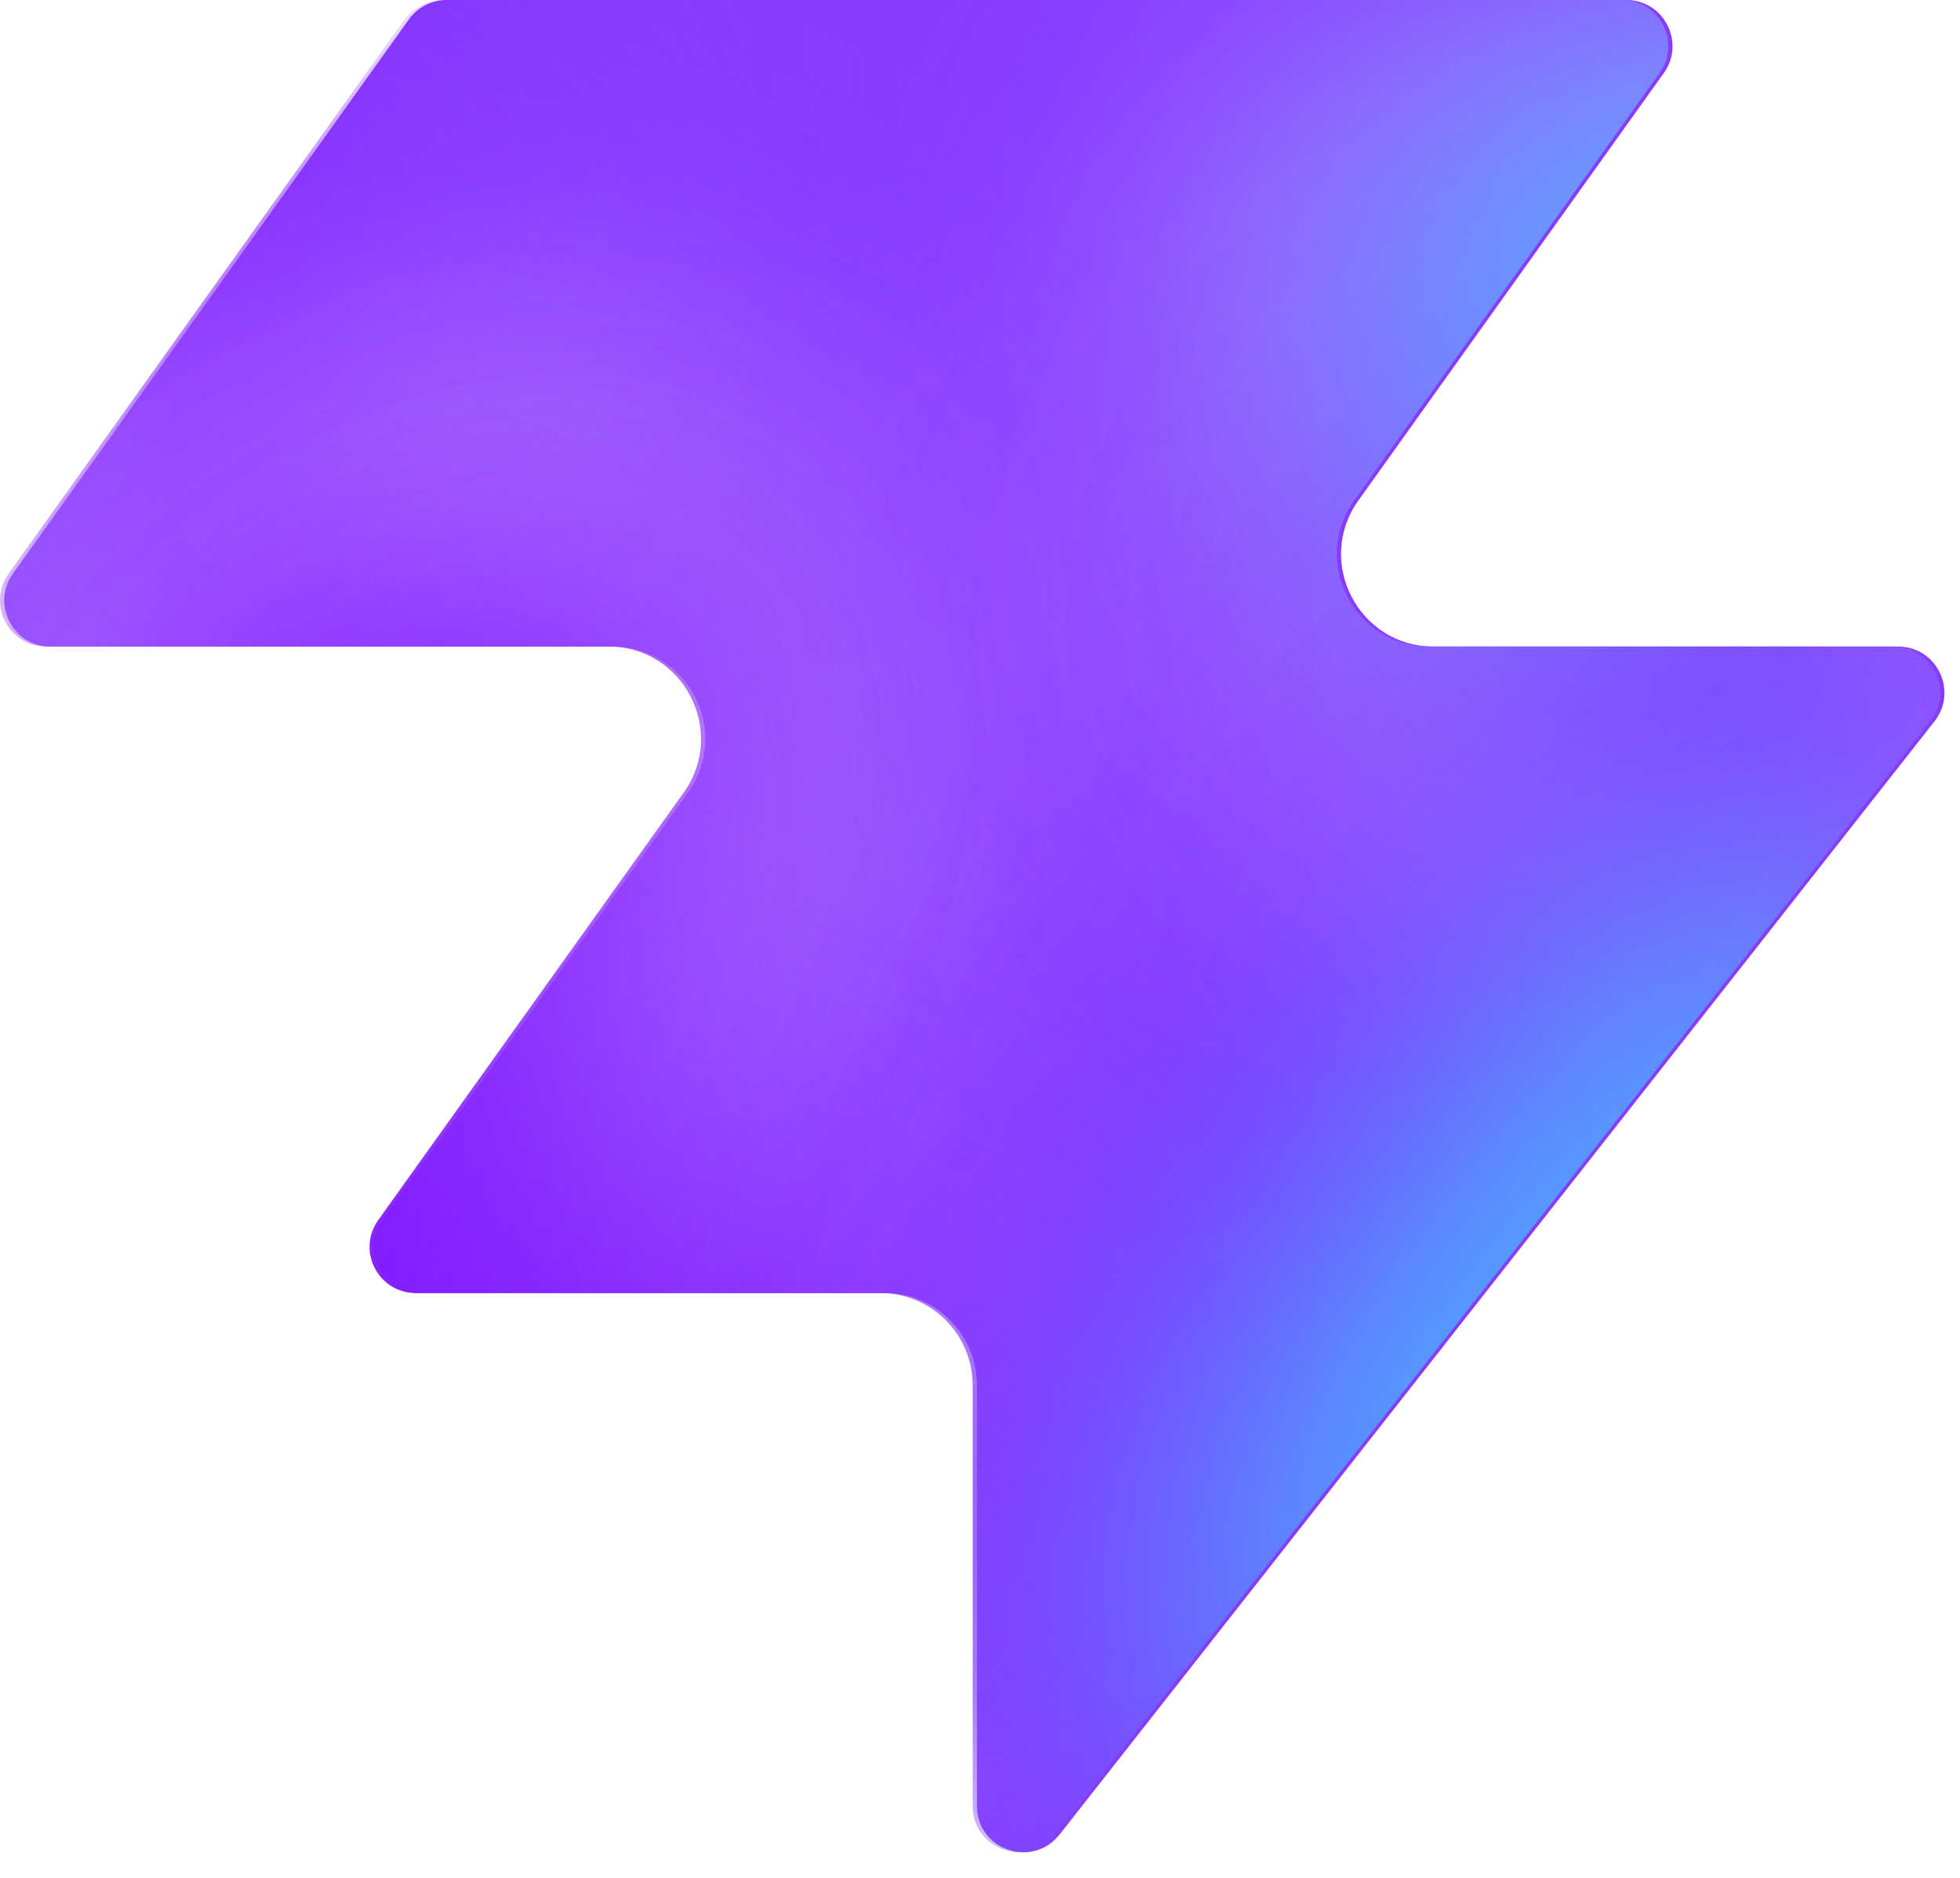
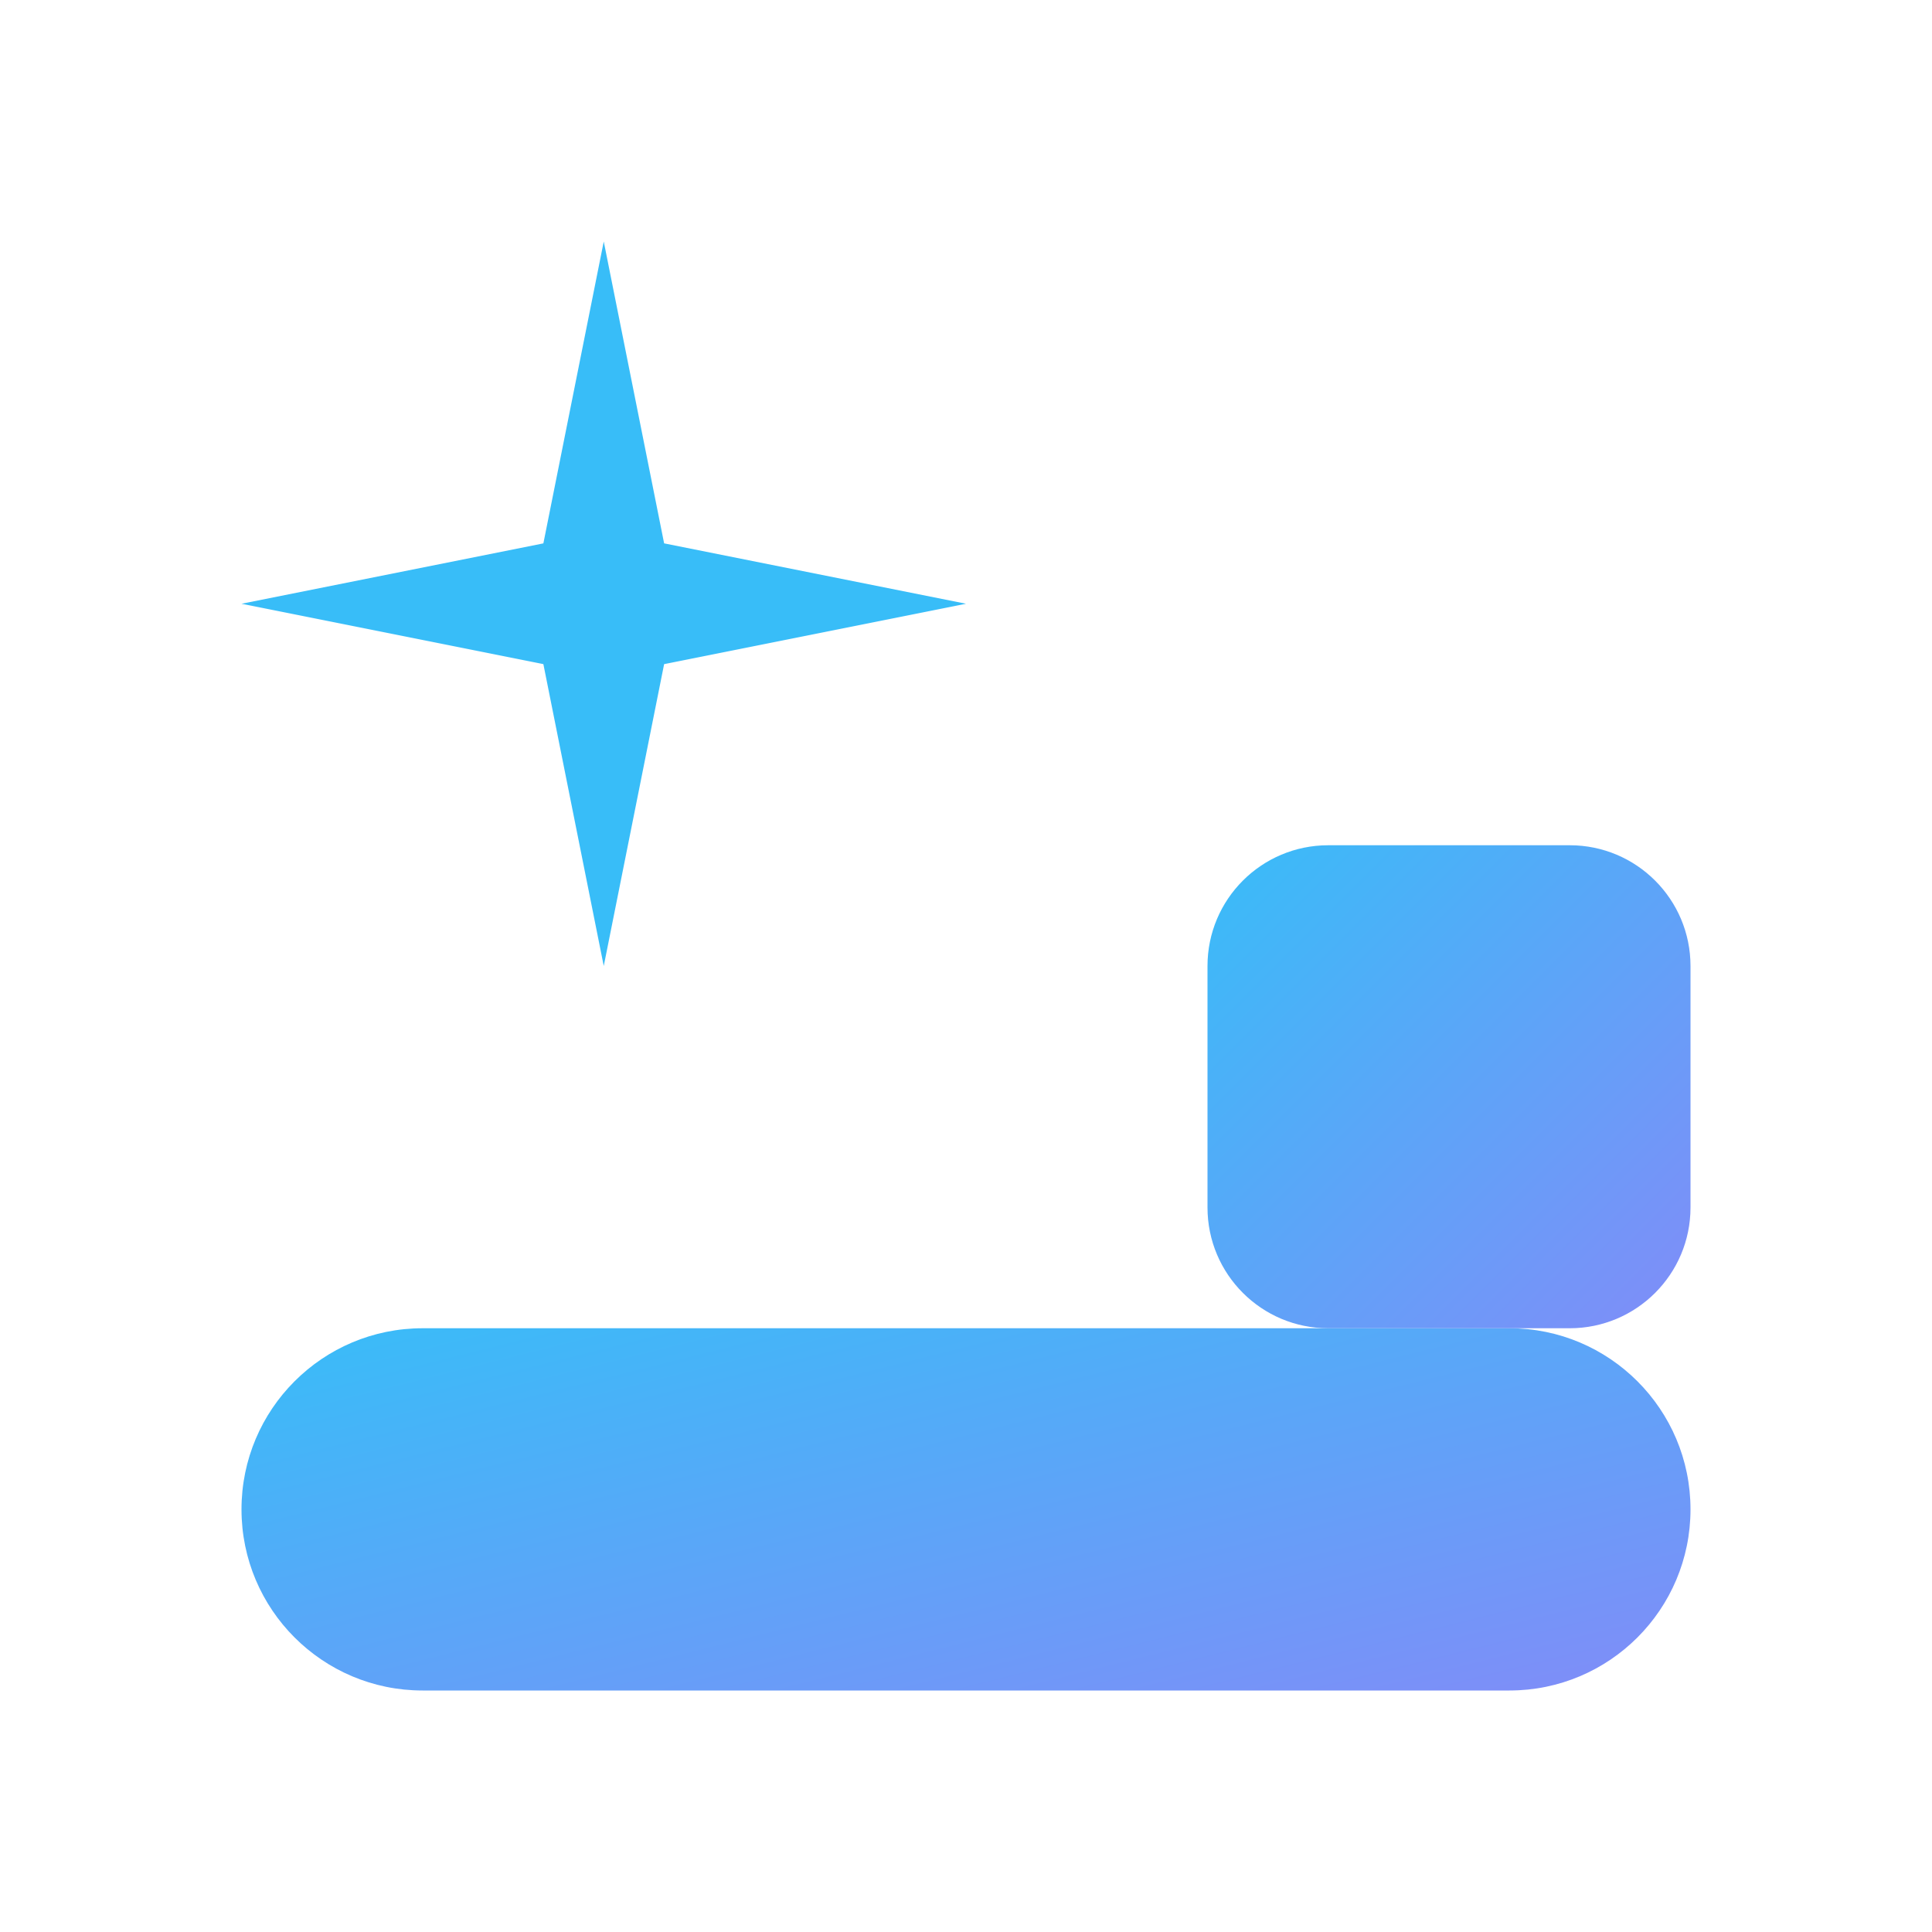
- <svg xmlns="http://www.w3.org/2000/svg" width="48" height="46" fill="none" viewBox="0 0 48 46">
-   <path fill="#863bff" d="M25.946 44.938c-.664.845-2.021.375-2.021-.698V33.937a2.26 2.26 0 0 0-2.262-2.262H10.287c-.92 0-1.456-1.04-.92-1.788l7.48-10.471c1.07-1.497 0-3.578-1.842-3.578H1.237c-.92 0-1.456-1.04-.92-1.788L10.013.474c.214-.297.556-.474.92-.474h28.894c.92 0 1.456 1.04.92 1.788l-7.48 10.471c-1.07 1.498 0 3.579 1.842 3.579h11.377c.943 0 1.473 1.088.89 1.83L25.947 44.94z" style="fill:#863bff;fill:color(display-p3 .525 .23 1);fill-opacity:1" />
-   <mask id="a" width="48" height="46" x="0" y="0" maskUnits="userSpaceOnUse" style="mask-type:alpha">
-     <path fill="#000" d="M25.842 44.938c-.664.844-2.021.375-2.021-.698V33.937a2.26 2.26 0 0 0-2.262-2.262H10.183c-.92 0-1.456-1.04-.92-1.788l7.48-10.471c1.07-1.498 0-3.579-1.842-3.579H1.133c-.92 0-1.456-1.04-.92-1.787L9.91.473c.214-.297.556-.474.92-.474h28.894c.92 0 1.456 1.04.92 1.788l-7.48 10.471c-1.07 1.498 0 3.578 1.842 3.578h11.377c.943 0 1.473 1.088.89 1.832L25.843 44.94z" style="fill:#000;fill-opacity:1" />
-   </mask>
-   <g mask="url(#a)">
-     <g filter="url(#b)">
-       <ellipse cx="5.508" cy="14.704" fill="#ede6ff" rx="5.508" ry="14.704" style="fill:#ede6ff;fill:color(display-p3 .927 .903 1);fill-opacity:1" transform="matrix(.00324 1 1 -.00324 -4.47 31.516)" />
-     </g>
-     <g filter="url(#c)">
-       <ellipse cx="10.399" cy="29.851" fill="#ede6ff" rx="10.399" ry="29.851" style="fill:#ede6ff;fill:color(display-p3 .927 .903 1);fill-opacity:1" transform="matrix(.00324 1 1 -.00324 -39.328 7.883)" />
-     </g>
-     <g filter="url(#d)">
-       <ellipse cx="5.508" cy="30.487" fill="#7e14ff" rx="5.508" ry="30.487" style="fill:#7e14ff;fill:color(display-p3 .492 .077 1);fill-opacity:1" transform="rotate(89.814 -25.913 -14.639)scale(1 -1)" />
-     </g>
-     <g filter="url(#e)">
-       <ellipse cx="5.508" cy="30.599" fill="#7e14ff" rx="5.508" ry="30.599" style="fill:#7e14ff;fill:color(display-p3 .492 .077 1);fill-opacity:1" transform="rotate(89.814 -32.644 -3.334)scale(1 -1)" />
-     </g>
-     <g filter="url(#f)">
-       <ellipse cx="5.508" cy="30.599" fill="#7e14ff" rx="5.508" ry="30.599" style="fill:#7e14ff;fill:color(display-p3 .492 .077 1);fill-opacity:1" transform="matrix(.00324 1 1 -.00324 -34.34 30.47)" />
-     </g>
-     <g filter="url(#g)">
-       <ellipse cx="14.072" cy="22.078" fill="#ede6ff" rx="14.072" ry="22.078" style="fill:#ede6ff;fill:color(display-p3 .927 .903 1);fill-opacity:1" transform="rotate(93.35 24.506 48.493)scale(-1 1)" />
-     </g>
-     <g filter="url(#h)">
-       <ellipse cx="3.47" cy="21.501" fill="#7e14ff" rx="3.47" ry="21.501" style="fill:#7e14ff;fill:color(display-p3 .492 .077 1);fill-opacity:1" transform="rotate(89.009 28.708 47.59)scale(-1 1)" />
-     </g>
-     <g filter="url(#i)">
-       <ellipse cx="3.47" cy="21.501" fill="#7e14ff" rx="3.47" ry="21.501" style="fill:#7e14ff;fill:color(display-p3 .492 .077 1);fill-opacity:1" transform="rotate(89.009 28.708 47.59)scale(-1 1)" />
-     </g>
-     <g filter="url(#j)">
-       <ellipse cx=".387" cy="8.972" fill="#7e14ff" rx="4.407" ry="29.108" style="fill:#7e14ff;fill:color(display-p3 .492 .077 1);fill-opacity:1" transform="rotate(39.51 .387 8.972)" />
-     </g>
-     <g filter="url(#k)">
-       <ellipse cx="47.523" cy="-6.092" fill="#7e14ff" rx="4.407" ry="29.108" style="fill:#7e14ff;fill:color(display-p3 .492 .077 1);fill-opacity:1" transform="rotate(37.892 47.523 -6.092)" />
-     </g>
-     <g filter="url(#l)">
-       <ellipse cx="41.412" cy="6.333" fill="#47bfff" rx="5.971" ry="9.665" style="fill:#47bfff;fill:color(display-p3 .28 .748 1);fill-opacity:1" transform="rotate(37.892 41.412 6.333)" />
-     </g>
-     <g filter="url(#m)">
-       <ellipse cx="-1.879" cy="38.332" fill="#7e14ff" rx="4.407" ry="29.108" style="fill:#7e14ff;fill:color(display-p3 .492 .077 1);fill-opacity:1" transform="rotate(37.892 -1.88 38.332)" />
-     </g>
-     <g filter="url(#n)">
-       <ellipse cx="-1.879" cy="38.332" fill="#7e14ff" rx="4.407" ry="29.108" style="fill:#7e14ff;fill:color(display-p3 .492 .077 1);fill-opacity:1" transform="rotate(37.892 -1.88 38.332)" />
-     </g>
-     <g filter="url(#o)">
-       <ellipse cx="35.651" cy="29.907" fill="#7e14ff" rx="4.407" ry="29.108" style="fill:#7e14ff;fill:color(display-p3 .492 .077 1);fill-opacity:1" transform="rotate(37.892 35.651 29.907)" />
-     </g>
-     <g filter="url(#p)">
-       <ellipse cx="38.418" cy="32.4" fill="#47bfff" rx="5.971" ry="15.297" style="fill:#47bfff;fill:color(display-p3 .28 .748 1);fill-opacity:1" transform="rotate(37.892 38.418 32.4)" />
-     </g>
-   </g>
+ <svg xmlns="http://www.w3.org/2000/svg" viewBox="0 0 32 32">
  <defs>
-     <filter id="b" width="60.045" height="41.654" x="-19.77" y="16.149" color-interpolation-filters="sRGB" filterUnits="userSpaceOnUse">
-       <feFlood flood-opacity="0" result="BackgroundImageFix" />
-       <feBlend in="SourceGraphic" in2="BackgroundImageFix" result="shape" />
-       <feGaussianBlur result="effect1_foregroundBlur_2002_17158" stdDeviation="7.659" />
-     </filter>
-     <filter id="c" width="90.34" height="51.437" x="-54.613" y="-7.533" color-interpolation-filters="sRGB" filterUnits="userSpaceOnUse">
-       <feFlood flood-opacity="0" result="BackgroundImageFix" />
-       <feBlend in="SourceGraphic" in2="BackgroundImageFix" result="shape" />
-       <feGaussianBlur result="effect1_foregroundBlur_2002_17158" stdDeviation="7.659" />
-     </filter>
-     <filter id="d" width="79.355" height="29.4" x="-49.64" y="2.03" color-interpolation-filters="sRGB" filterUnits="userSpaceOnUse">
-       <feFlood flood-opacity="0" result="BackgroundImageFix" />
-       <feBlend in="SourceGraphic" in2="BackgroundImageFix" result="shape" />
-       <feGaussianBlur result="effect1_foregroundBlur_2002_17158" stdDeviation="4.596" />
-     </filter>
-     <filter id="e" width="79.579" height="29.4" x="-45.045" y="20.029" color-interpolation-filters="sRGB" filterUnits="userSpaceOnUse">
-       <feFlood flood-opacity="0" result="BackgroundImageFix" />
-       <feBlend in="SourceGraphic" in2="BackgroundImageFix" result="shape" />
-       <feGaussianBlur result="effect1_foregroundBlur_2002_17158" stdDeviation="4.596" />
-     </filter>
-     <filter id="f" width="79.579" height="29.4" x="-43.513" y="21.178" color-interpolation-filters="sRGB" filterUnits="userSpaceOnUse">
-       <feFlood flood-opacity="0" result="BackgroundImageFix" />
-       <feBlend in="SourceGraphic" in2="BackgroundImageFix" result="shape" />
-       <feGaussianBlur result="effect1_foregroundBlur_2002_17158" stdDeviation="4.596" />
-     </filter>
-     <filter id="g" width="74.749" height="58.852" x="15.756" y="-17.901" color-interpolation-filters="sRGB" filterUnits="userSpaceOnUse">
-       <feFlood flood-opacity="0" result="BackgroundImageFix" />
-       <feBlend in="SourceGraphic" in2="BackgroundImageFix" result="shape" />
-       <feGaussianBlur result="effect1_foregroundBlur_2002_17158" stdDeviation="7.659" />
-     </filter>
-     <filter id="h" width="61.377" height="25.362" x="23.548" y="2.284" color-interpolation-filters="sRGB" filterUnits="userSpaceOnUse">
-       <feFlood flood-opacity="0" result="BackgroundImageFix" />
-       <feBlend in="SourceGraphic" in2="BackgroundImageFix" result="shape" />
-       <feGaussianBlur result="effect1_foregroundBlur_2002_17158" stdDeviation="4.596" />
-     </filter>
-     <filter id="i" width="61.377" height="25.362" x="23.548" y="2.284" color-interpolation-filters="sRGB" filterUnits="userSpaceOnUse">
-       <feFlood flood-opacity="0" result="BackgroundImageFix" />
-       <feBlend in="SourceGraphic" in2="BackgroundImageFix" result="shape" />
-       <feGaussianBlur result="effect1_foregroundBlur_2002_17158" stdDeviation="4.596" />
-     </filter>
-     <filter id="j" width="56.045" height="63.649" x="-27.636" y="-22.853" color-interpolation-filters="sRGB" filterUnits="userSpaceOnUse">
-       <feFlood flood-opacity="0" result="BackgroundImageFix" />
-       <feBlend in="SourceGraphic" in2="BackgroundImageFix" result="shape" />
-       <feGaussianBlur result="effect1_foregroundBlur_2002_17158" stdDeviation="4.596" />
-     </filter>
-     <filter id="k" width="54.814" height="64.646" x="20.116" y="-38.415" color-interpolation-filters="sRGB" filterUnits="userSpaceOnUse">
-       <feFlood flood-opacity="0" result="BackgroundImageFix" />
-       <feBlend in="SourceGraphic" in2="BackgroundImageFix" result="shape" />
-       <feGaussianBlur result="effect1_foregroundBlur_2002_17158" stdDeviation="4.596" />
-     </filter>
-     <filter id="l" width="33.541" height="35.313" x="24.641" y="-11.323" color-interpolation-filters="sRGB" filterUnits="userSpaceOnUse">
-       <feFlood flood-opacity="0" result="BackgroundImageFix" />
-       <feBlend in="SourceGraphic" in2="BackgroundImageFix" result="shape" />
-       <feGaussianBlur result="effect1_foregroundBlur_2002_17158" stdDeviation="4.596" />
-     </filter>
-     <filter id="m" width="54.814" height="64.646" x="-29.286" y="6.009" color-interpolation-filters="sRGB" filterUnits="userSpaceOnUse">
-       <feFlood flood-opacity="0" result="BackgroundImageFix" />
-       <feBlend in="SourceGraphic" in2="BackgroundImageFix" result="shape" />
-       <feGaussianBlur result="effect1_foregroundBlur_2002_17158" stdDeviation="4.596" />
-     </filter>
-     <filter id="n" width="54.814" height="64.646" x="-29.286" y="6.009" color-interpolation-filters="sRGB" filterUnits="userSpaceOnUse">
-       <feFlood flood-opacity="0" result="BackgroundImageFix" />
-       <feBlend in="SourceGraphic" in2="BackgroundImageFix" result="shape" />
-       <feGaussianBlur result="effect1_foregroundBlur_2002_17158" stdDeviation="4.596" />
-     </filter>
-     <filter id="o" width="54.814" height="64.646" x="8.244" y="-2.416" color-interpolation-filters="sRGB" filterUnits="userSpaceOnUse">
-       <feFlood flood-opacity="0" result="BackgroundImageFix" />
-       <feBlend in="SourceGraphic" in2="BackgroundImageFix" result="shape" />
-       <feGaussianBlur result="effect1_foregroundBlur_2002_17158" stdDeviation="4.596" />
-     </filter>
-     <filter id="p" width="39.409" height="43.623" x="18.713" y="10.588" color-interpolation-filters="sRGB" filterUnits="userSpaceOnUse">
-       <feFlood flood-opacity="0" result="BackgroundImageFix" />
-       <feBlend in="SourceGraphic" in2="BackgroundImageFix" result="shape" />
-       <feGaussianBlur result="effect1_foregroundBlur_2002_17158" stdDeviation="4.596" />
-     </filter>
+     <linearGradient id="grad" x1="0%" y1="0%" x2="100%" y2="100%">
+       <stop offset="0%" style="stop-color:#38bdf8;stop-opacity:1" />
+       <stop offset="100%" style="stop-color:#818cf8;stop-opacity:1" />
+     </linearGradient>
  </defs>
+   <rect x="4" y="22" width="24" height="6" rx="3" fill="url(#grad)" />
+   <rect x="20" y="14" width="8" height="8" rx="2" fill="url(#grad)" />
+   <path d="M10 4 L11 9 L16 10 L11 11 L10 16 L9 11 L4 10 L9 9 Z" fill="#38bdf8">
+     <animate attributeName="opacity" values="1;0.3;1" dur="3s" repeatCount="indefinite" />
+   </path>
</svg>
